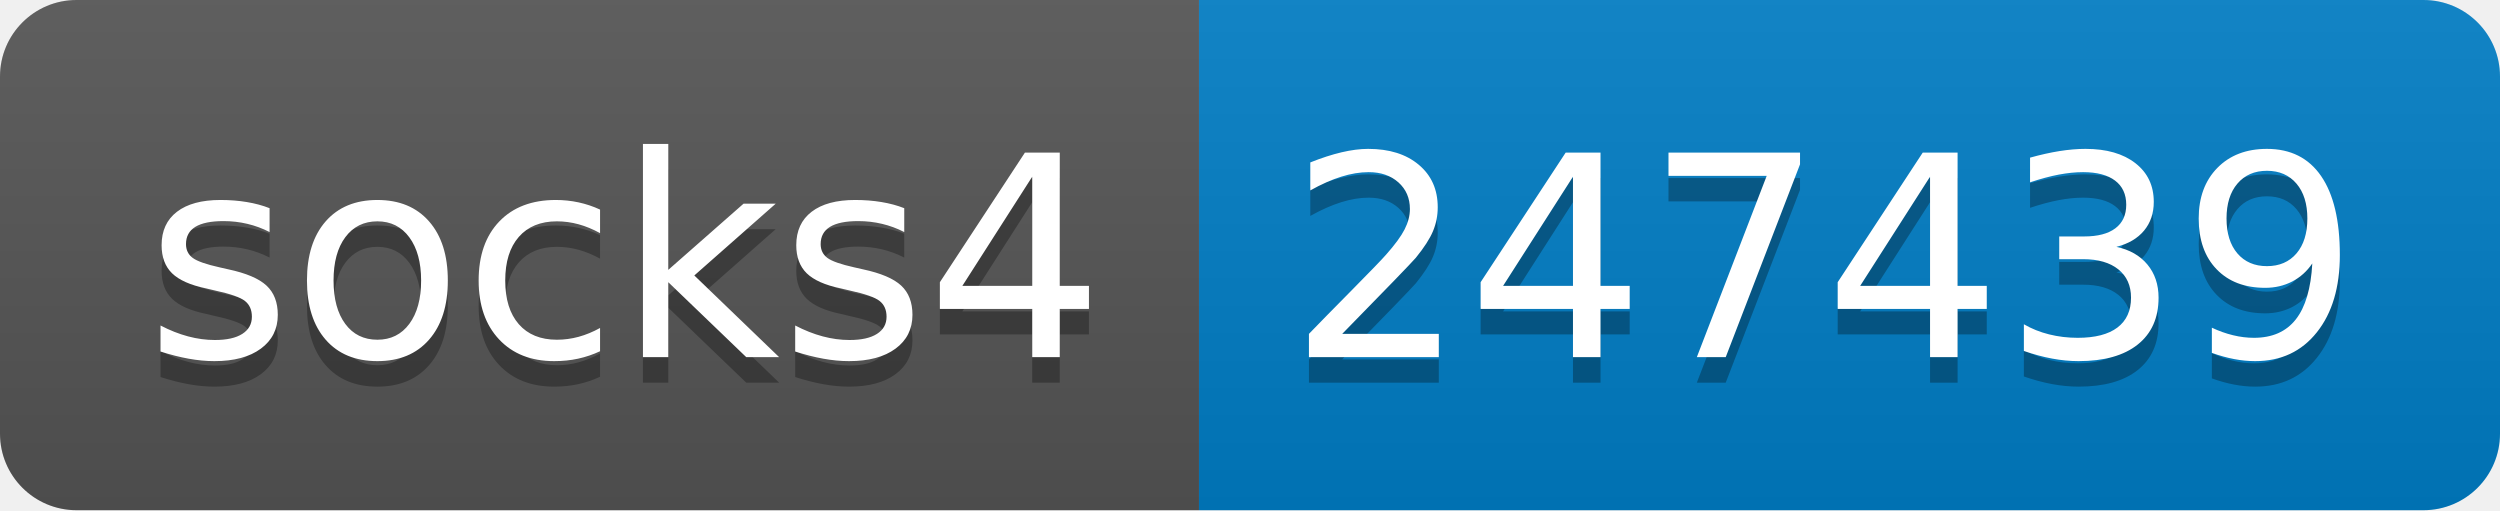
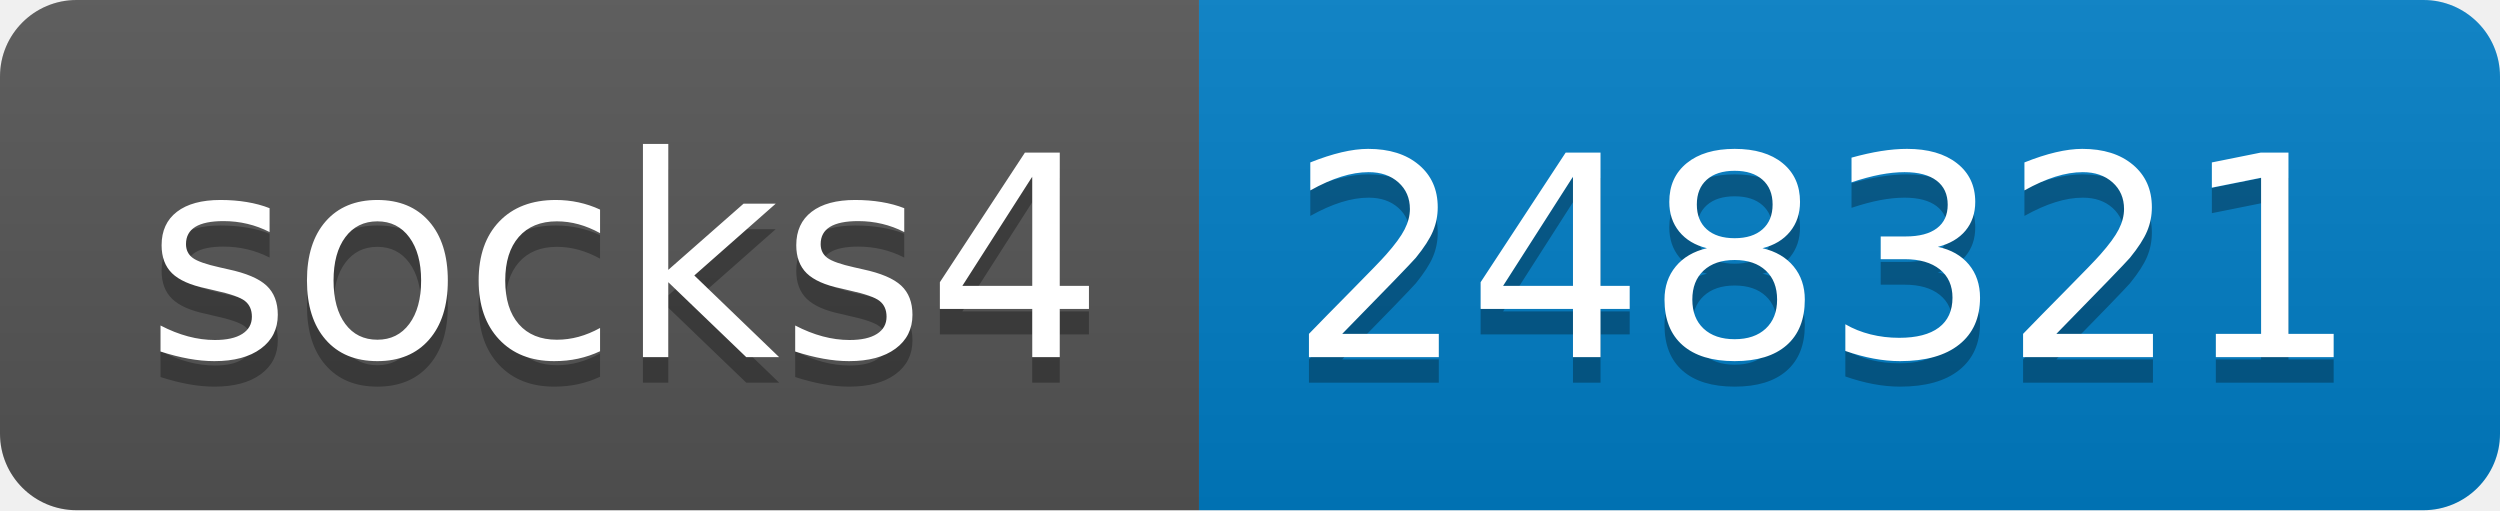
- <svg xmlns="http://www.w3.org/2000/svg" width="98" height="20" role="img" aria-label="socks4: 247439">
+ <svg xmlns="http://www.w3.org/2000/svg" width="98" height="20" role="img" aria-label="socks4: 248321">
  <linearGradient id="s" x2="0" y2="100%">
    <stop offset="0" stop-color="#bbb" stop-opacity=".1" />
    <stop offset="1" stop-opacity=".1" />
  </linearGradient>
  <clipPath id="r">
    <rect width="98" height="20" rx="3" fill="#fff" />
  </clipPath>
  <g clip-path="url(#r)">
    <rect width="47" height="20" fill="#555" />
    <rect x="47" width="51" height="20" fill="#007ec6" />
    <rect width="98" height="20" fill="url(#s)" />
  </g>
  <g fill="#fff" text-anchor="middle" font-family="Verdana,Geneva,DejaVu Sans,sans-serif" text-rendering="geometricPrecision" font-size="110">
    <text aria-hidden="true" x="245" y="150" fill="#010101" fill-opacity=".3" transform="scale(.1)" textLength="370">socks4</text>
    <text x="245" y="140" transform="scale(.1)" fill="#fff" textLength="370">socks4</text>
-     <text aria-hidden="true" x="715" y="150" fill="#010101" fill-opacity=".3" transform="scale(.1)" textLength="410">247439</text>
-     <text x="715" y="140" transform="scale(.1)" fill="#fff" textLength="410">247439</text>
+     <text aria-hidden="true" x="715" y="150" fill="#010101" fill-opacity=".3" transform="scale(.1)" textLength="410">248321</text>
+     <text x="715" y="140" transform="scale(.1)" fill="#fff" textLength="410">248321</text>
  </g>
</svg>
